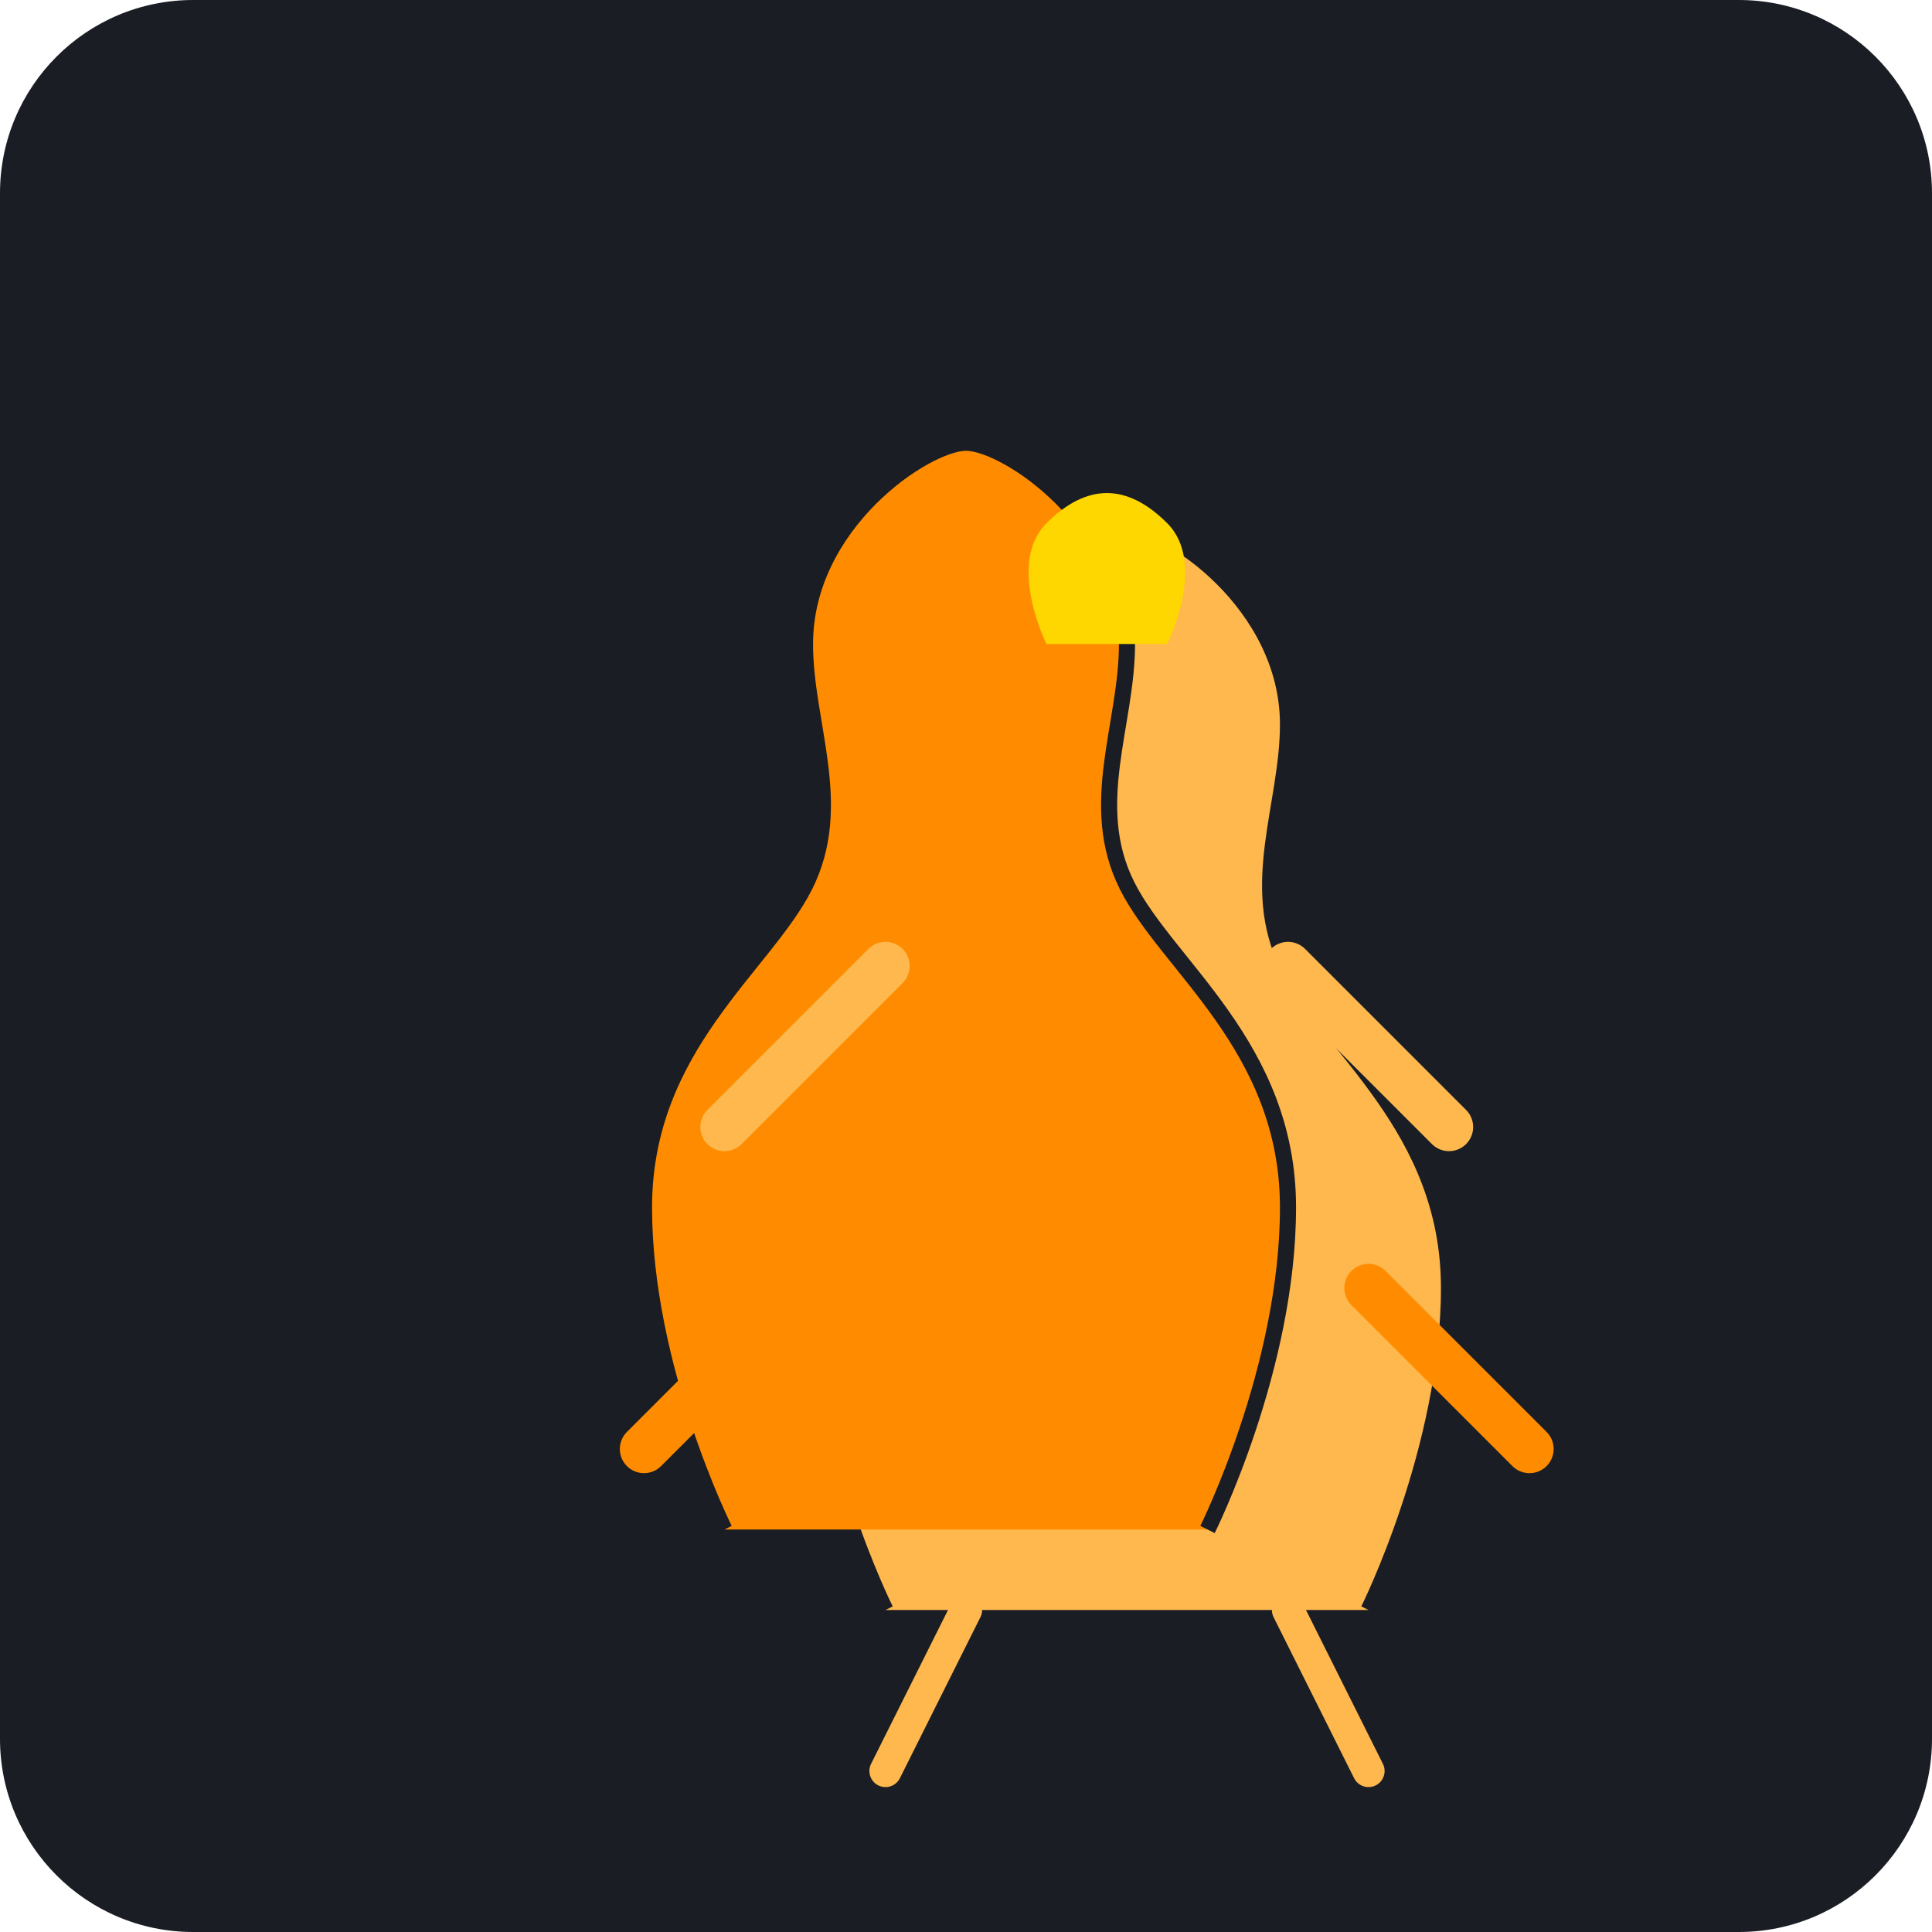
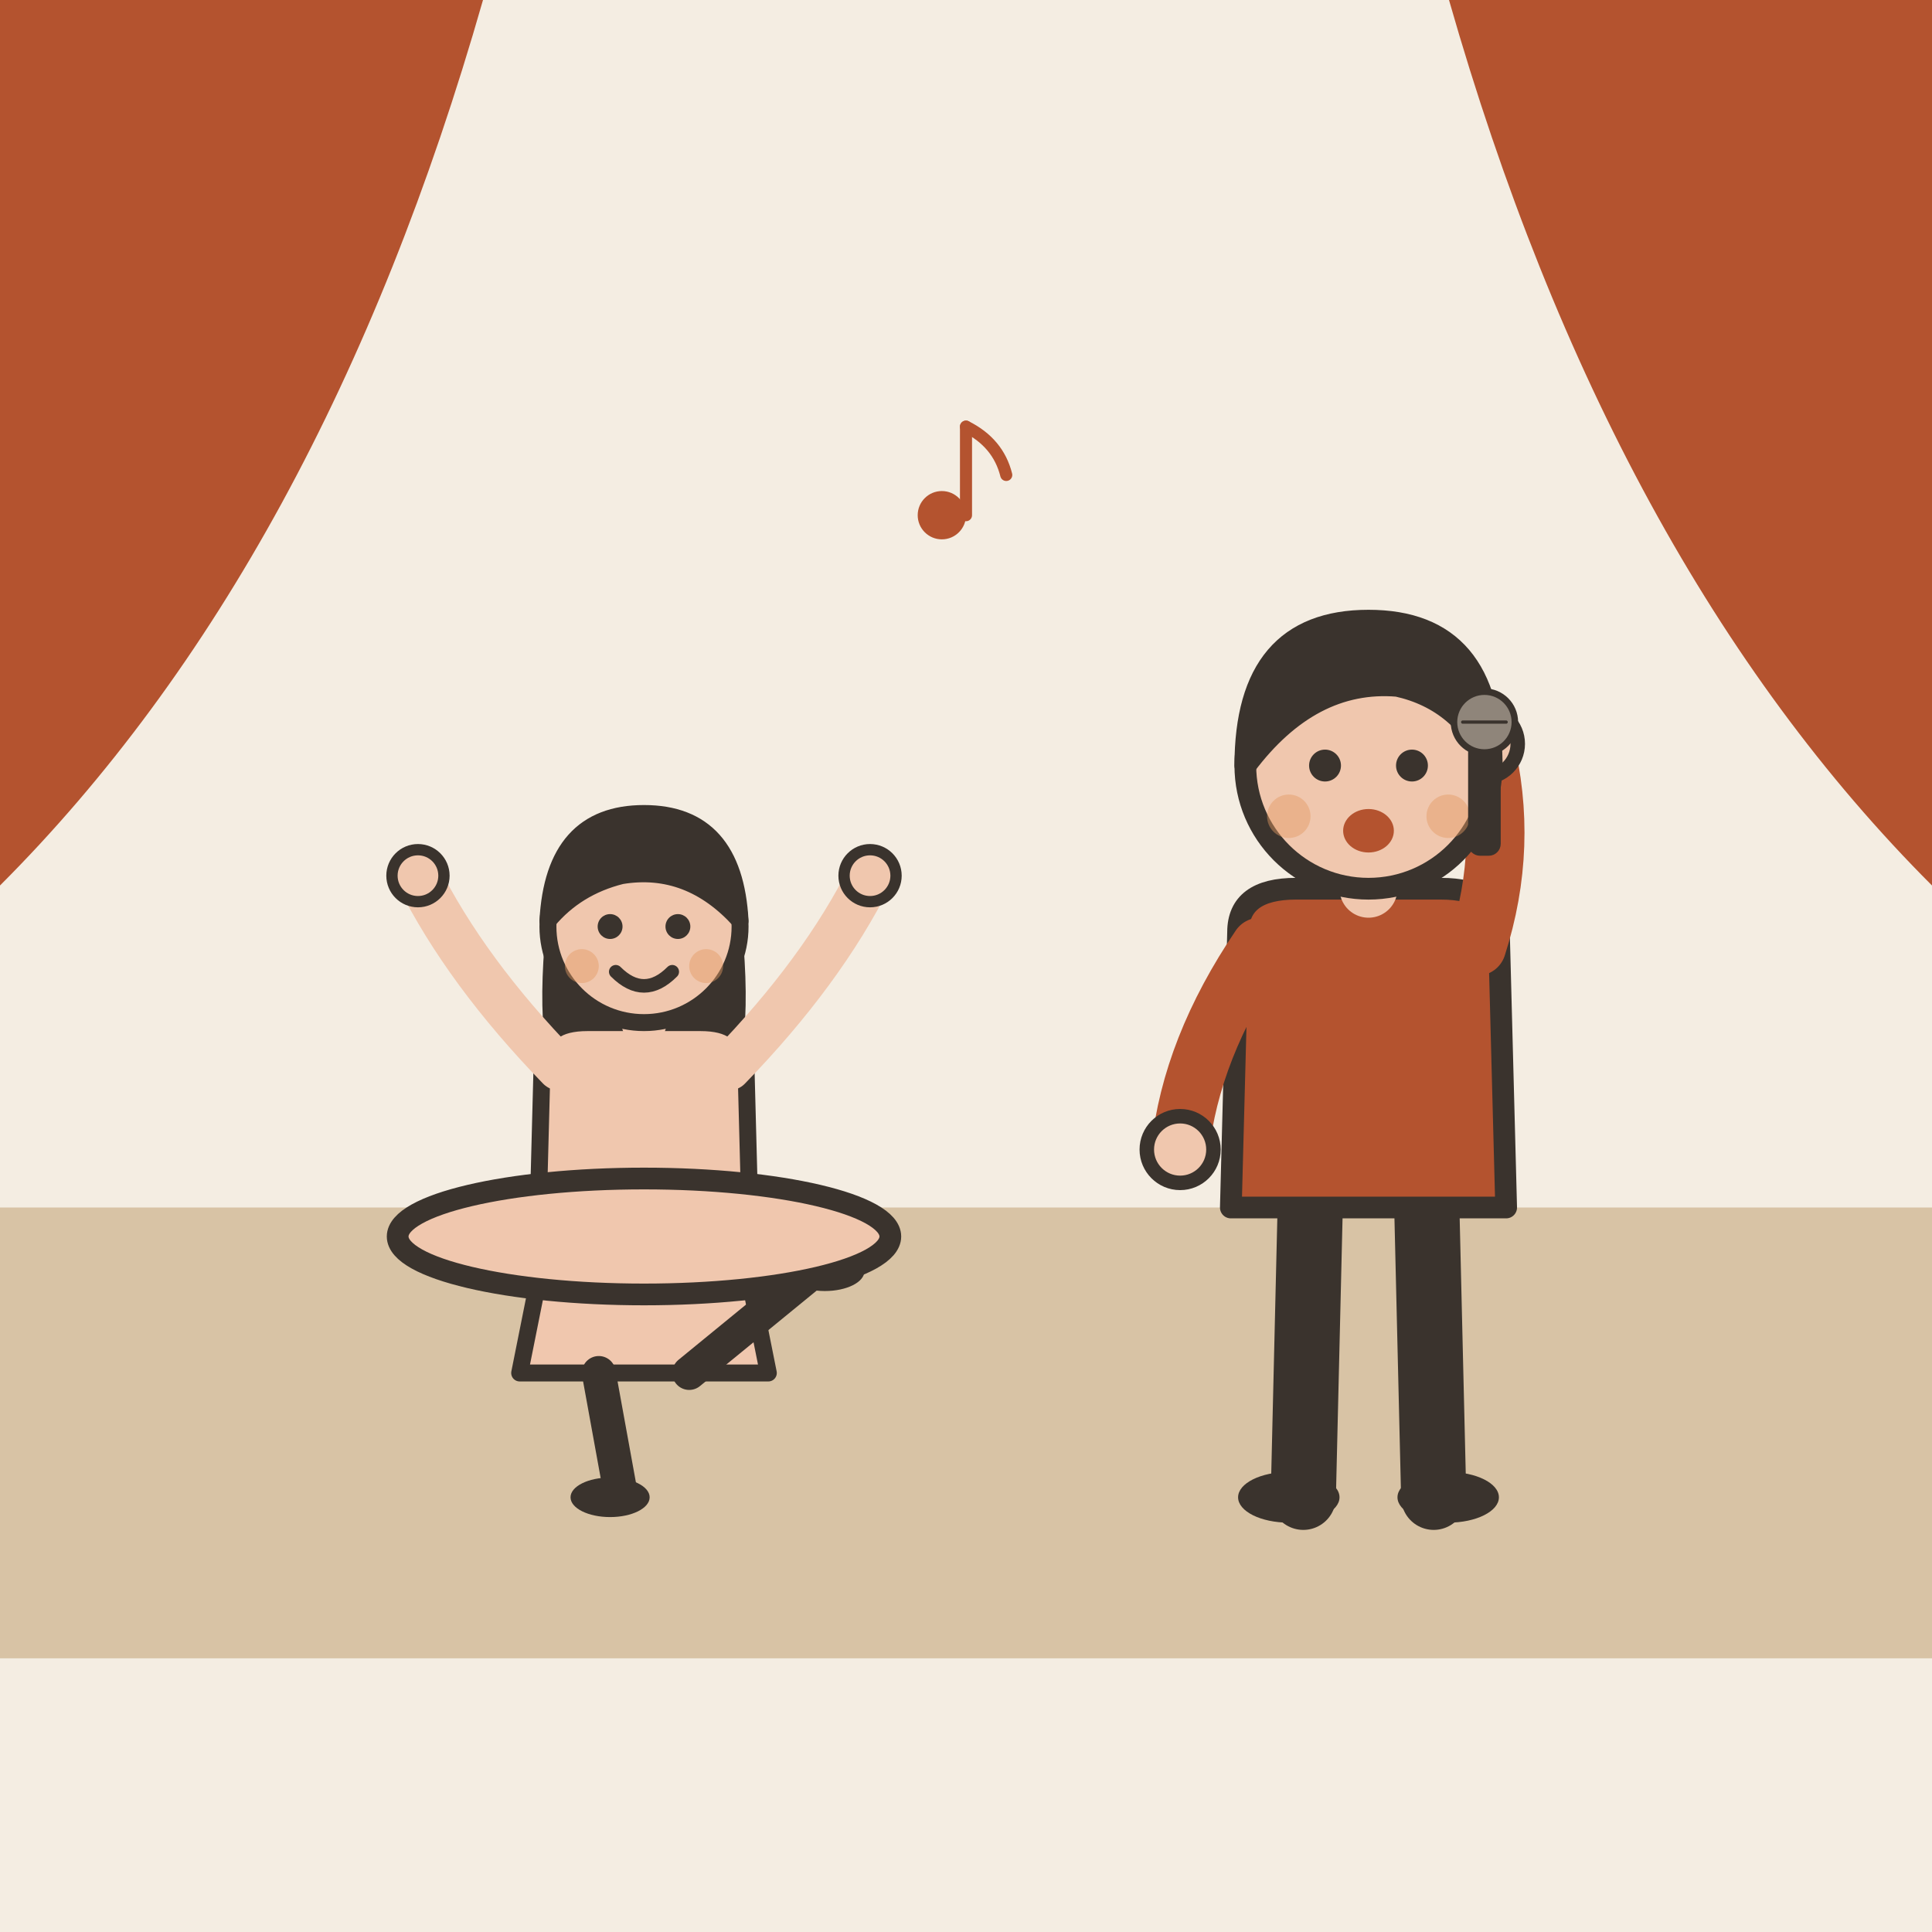
- <svg xmlns="http://www.w3.org/2000/svg" viewBox="0 0 240 240">
-   <rect width="240" height="240" rx="24" fill="#1A1D24" />
-   <g transform="translate(40, 60)">
-     <path d="M70 140C70 140 60 120 60 100C60 80 75 70 80 60C85 50 80 40 80 30C80 15 95 5 100 5C105 5 120 15 120 30C120 40 115 50 120 60C125 70 140 80 140 100C140 120 130 140 130 140" fill="#FFB84D" stroke="#1A1D24" stroke-width="2" />
-     <path d="M50 130C50 130 40 110 40 90C40 70 55 60 60 50C65 40 60 30 60 20C60 5 75 -5 80 -5C85 -5 100 5 100 20C100 30 95 40 100 50C105 60 120 70 120 90C120 110 110 130 110 130" fill="#FF8C00" stroke="#1A1D24" stroke-width="2" />
-     <path d="M90 20C90 20 85 10 90 5C95 0 100 0 105 5C110 10 105 20 105 20" fill="#FFD700" />
-     <path d="M70 60L50 80M120 60L140 80" stroke="#FFB84D" stroke-width="6" stroke-linecap="round" />
-     <path d="M60 100L40 120M130 100L150 120" stroke="#FF8C00" stroke-width="6" stroke-linecap="round" />
-     <path d="M80 140L70 160M120 140L130 160" stroke="#FFB84D" stroke-width="4" stroke-linecap="round" />
+ <svg xmlns="http://www.w3.org/2000/svg" viewBox="0 0 240 240" data-style="editorial">
+   <rect width="240" height="240" fill="#F4EDE2" />
+   <rect x="0" y="150" width="240" height="56" rx="0" fill="#D8C3A5" />
+   <path d="M0 0L60 0Q40 70 0 110Z" fill="#B4532F" />
+   <path d="M240 0L180 0Q200 70 240 110Z" fill="#B4532F" />
+   <g transform="translate(80 186) scale(0.9 0.9)">
+     <g transform="translate(0 0) scale(0.78 0.78)">
+       <path d="M-18 -42L-22 -22L22 -22L18 -42Z" fill="#F0C7AE" stroke="#3A332D" stroke-width="3" stroke-linecap="round" stroke-linejoin="round" />
+       <path d="M-8 -22L-4 0" stroke="#3A332D" stroke-width="6" stroke-linecap="round" fill="none" />
+       <path d="M8 -22L30 -40" stroke="#3A332D" stroke-width="6" stroke-linecap="round" fill="none" />
+       <ellipse cx="-6" cy="0" rx="7" ry="3.5" fill="#3A332D" />
+       <ellipse cx="32" cy="-40" rx="7" ry="3.5" fill="#3A332D" />
+       <path d="M-17 -104Q-20 -78 -14 -70L-6 -78L6 -78L14 -70Q20 -78 17 -104Z" fill="#3A332D" />
+       <path d="M-18 -78Q-18 -84 -10 -84L10 -84Q18 -84 18 -78L19 -40L-19 -40Z" fill="#F0C7AE" stroke="#3A332D" stroke-width="3" stroke-linecap="round" stroke-linejoin="round" />
+       <path d="M-15 -76Q-31.5 -93 -40 -110" fill="none" stroke="#F0C7AE" stroke-width="8" stroke-linecap="round" stroke-linejoin="round" />
+       <circle cx="-40" cy="-110" r="4.6" fill="#F0C7AE" stroke="#3A332D" stroke-linecap="round" stroke-linejoin="round" stroke-width="2" />
+       <path d="M15 -76Q31.5 -93 40 -110" fill="none" stroke="#F0C7AE" stroke-width="8" stroke-linecap="round" stroke-linejoin="round" />
+       <circle cx="40" cy="-110" r="4.6" fill="#F0C7AE" stroke="#3A332D" stroke-linecap="round" stroke-linejoin="round" stroke-width="2" />
+       <path d="M0 -84L0 -88" stroke="#F0C7AE" stroke-width="8" stroke-linecap="round" fill="none" />
+       <circle cx="0" cy="-101" r="17" fill="#F0C7AE" stroke="#3A332D" stroke-width="3" stroke-linecap="round" stroke-linejoin="round" />
+       <path d="M-17 -102Q-16 -121 0 -121Q16 -121 17 -102Q8 -112 -4 -110Q-12 -108 -17 -102Z" fill="#3A332D" stroke="#3A332D" stroke-width="3" stroke-linecap="round" stroke-linejoin="round" />
+       <circle cx="-6" cy="-101" r="2.2" fill="#3A332D" />
+       <circle cx="6" cy="-101" r="2.2" fill="#3A332D" />
+       <path d="M-5 -93Q0 -88 5 -93" fill="none" stroke="#3A332D" stroke-width="2.4" stroke-linecap="round" stroke-linejoin="round" />
+       <circle cx="-11" cy="-94" r="3" fill="#E39A62" opacity="0.45" />
+       <circle cx="11" cy="-94" r="3" fill="#E39A62" opacity="0.45" />
+     </g>
+     <path d="M-30 -38L30 -38L20 -30L-20 -30Z" fill="#F0C7AE" stroke="#3A332D" stroke-width="2" stroke-linecap="round" stroke-linejoin="round" />
+     <ellipse cx="0" cy="-36" rx="34" ry="8" fill="#F0C7AE" stroke="#3A332D" stroke-width="3" stroke-linecap="round" stroke-linejoin="round" />
+   </g>
+   <g transform="translate(170 186) scale(0.9 0.9)">
+     <path d="M-8 -42L-9 0" stroke="#3A332D" stroke-width="9" stroke-linecap="round" fill="none" />
+     <path d="M8 -42L9 0" stroke="#3A332D" stroke-width="9" stroke-linecap="round" fill="none" />
+     <ellipse cx="-11" cy="0" rx="7" ry="3.5" fill="#3A332D" />
+     <ellipse cx="11" cy="0" rx="7" ry="3.5" fill="#3A332D" />
+     <path d="M-18 -78Q-18 -84 -10 -84L10 -84Q18 -84 18 -78L19 -40L-19 -40Z" fill="#B4532F" stroke="#3A332D" stroke-width="3" stroke-linecap="round" stroke-linejoin="round" />
+     <path d="M-15 -76Q-24.5 -62 -26 -48" fill="none" stroke="#B4532F" stroke-width="8" stroke-linecap="round" stroke-linejoin="round" />
+     <circle cx="-26" cy="-48" r="4.6" fill="#F0C7AE" stroke="#3A332D" stroke-linecap="round" stroke-linejoin="round" stroke-width="2" />
+     <path d="M15 -76Q19.5 -90 16 -104" fill="none" stroke="#B4532F" stroke-width="8" stroke-linecap="round" stroke-linejoin="round" />
+     <circle cx="16" cy="-104" r="4.6" fill="#F0C7AE" stroke="#3A332D" stroke-linecap="round" stroke-linejoin="round" stroke-width="2" />
+     <path d="M0 -84L0 -88" stroke="#F0C7AE" stroke-width="8" stroke-linecap="round" fill="none" />
+     <circle cx="0" cy="-101" r="17" fill="#F0C7AE" stroke="#3A332D" stroke-width="3" stroke-linecap="round" stroke-linejoin="round" />
+     <path d="M-17 -101Q-17 -121 0 -121Q17 -121 17 -101Q13 -110 4 -112Q-8 -113 -17 -101Z" fill="#3A332D" stroke="#3A332D" stroke-width="3" stroke-linecap="round" stroke-linejoin="round" />
+     <circle cx="-6" cy="-101" r="2.2" fill="#3A332D" />
+     <circle cx="6" cy="-101" r="2.2" fill="#3A332D" />
+     <ellipse cx="0" cy="-92" rx="3.5" ry="3" fill="#B4532F" />
+     <circle cx="-11" cy="-94" r="3" fill="#E39A62" opacity="0.45" />
+     <circle cx="11" cy="-94" r="3" fill="#E39A62" opacity="0.45" />
+     <g transform="translate(16 -104) scale(0.3 0.3)">
+       <rect x="-6" y="0" width="12" height="50" rx="4" fill="#3A332D" stroke="#3A332D" stroke-width="3" stroke-linecap="round" stroke-linejoin="round" />
+       <circle cx="0" cy="-10" r="14" fill="#8F857A" stroke="#3A332D" stroke-width="3" stroke-linecap="round" stroke-linejoin="round" />
+       <path d="M-10 -10L10 -10" stroke="#3A332D" stroke-width="1.5" stroke-linecap="round" fill="none" />
+     </g>
+   </g>
+   <g transform="translate(120 60) scale(0.5 0.5)">
+     <circle cx="-6" cy="8" r="6" fill="#B4532F" />
+     <path d="M0 8L0 -14" stroke="#B4532F" stroke-width="3" stroke-linecap="round" fill="none" />
+     <path d="M0 -14Q8 -10 10 -2" fill="none" stroke="#B4532F" stroke-width="3" stroke-linecap="round" stroke-linejoin="round" />
  </g>
</svg>
